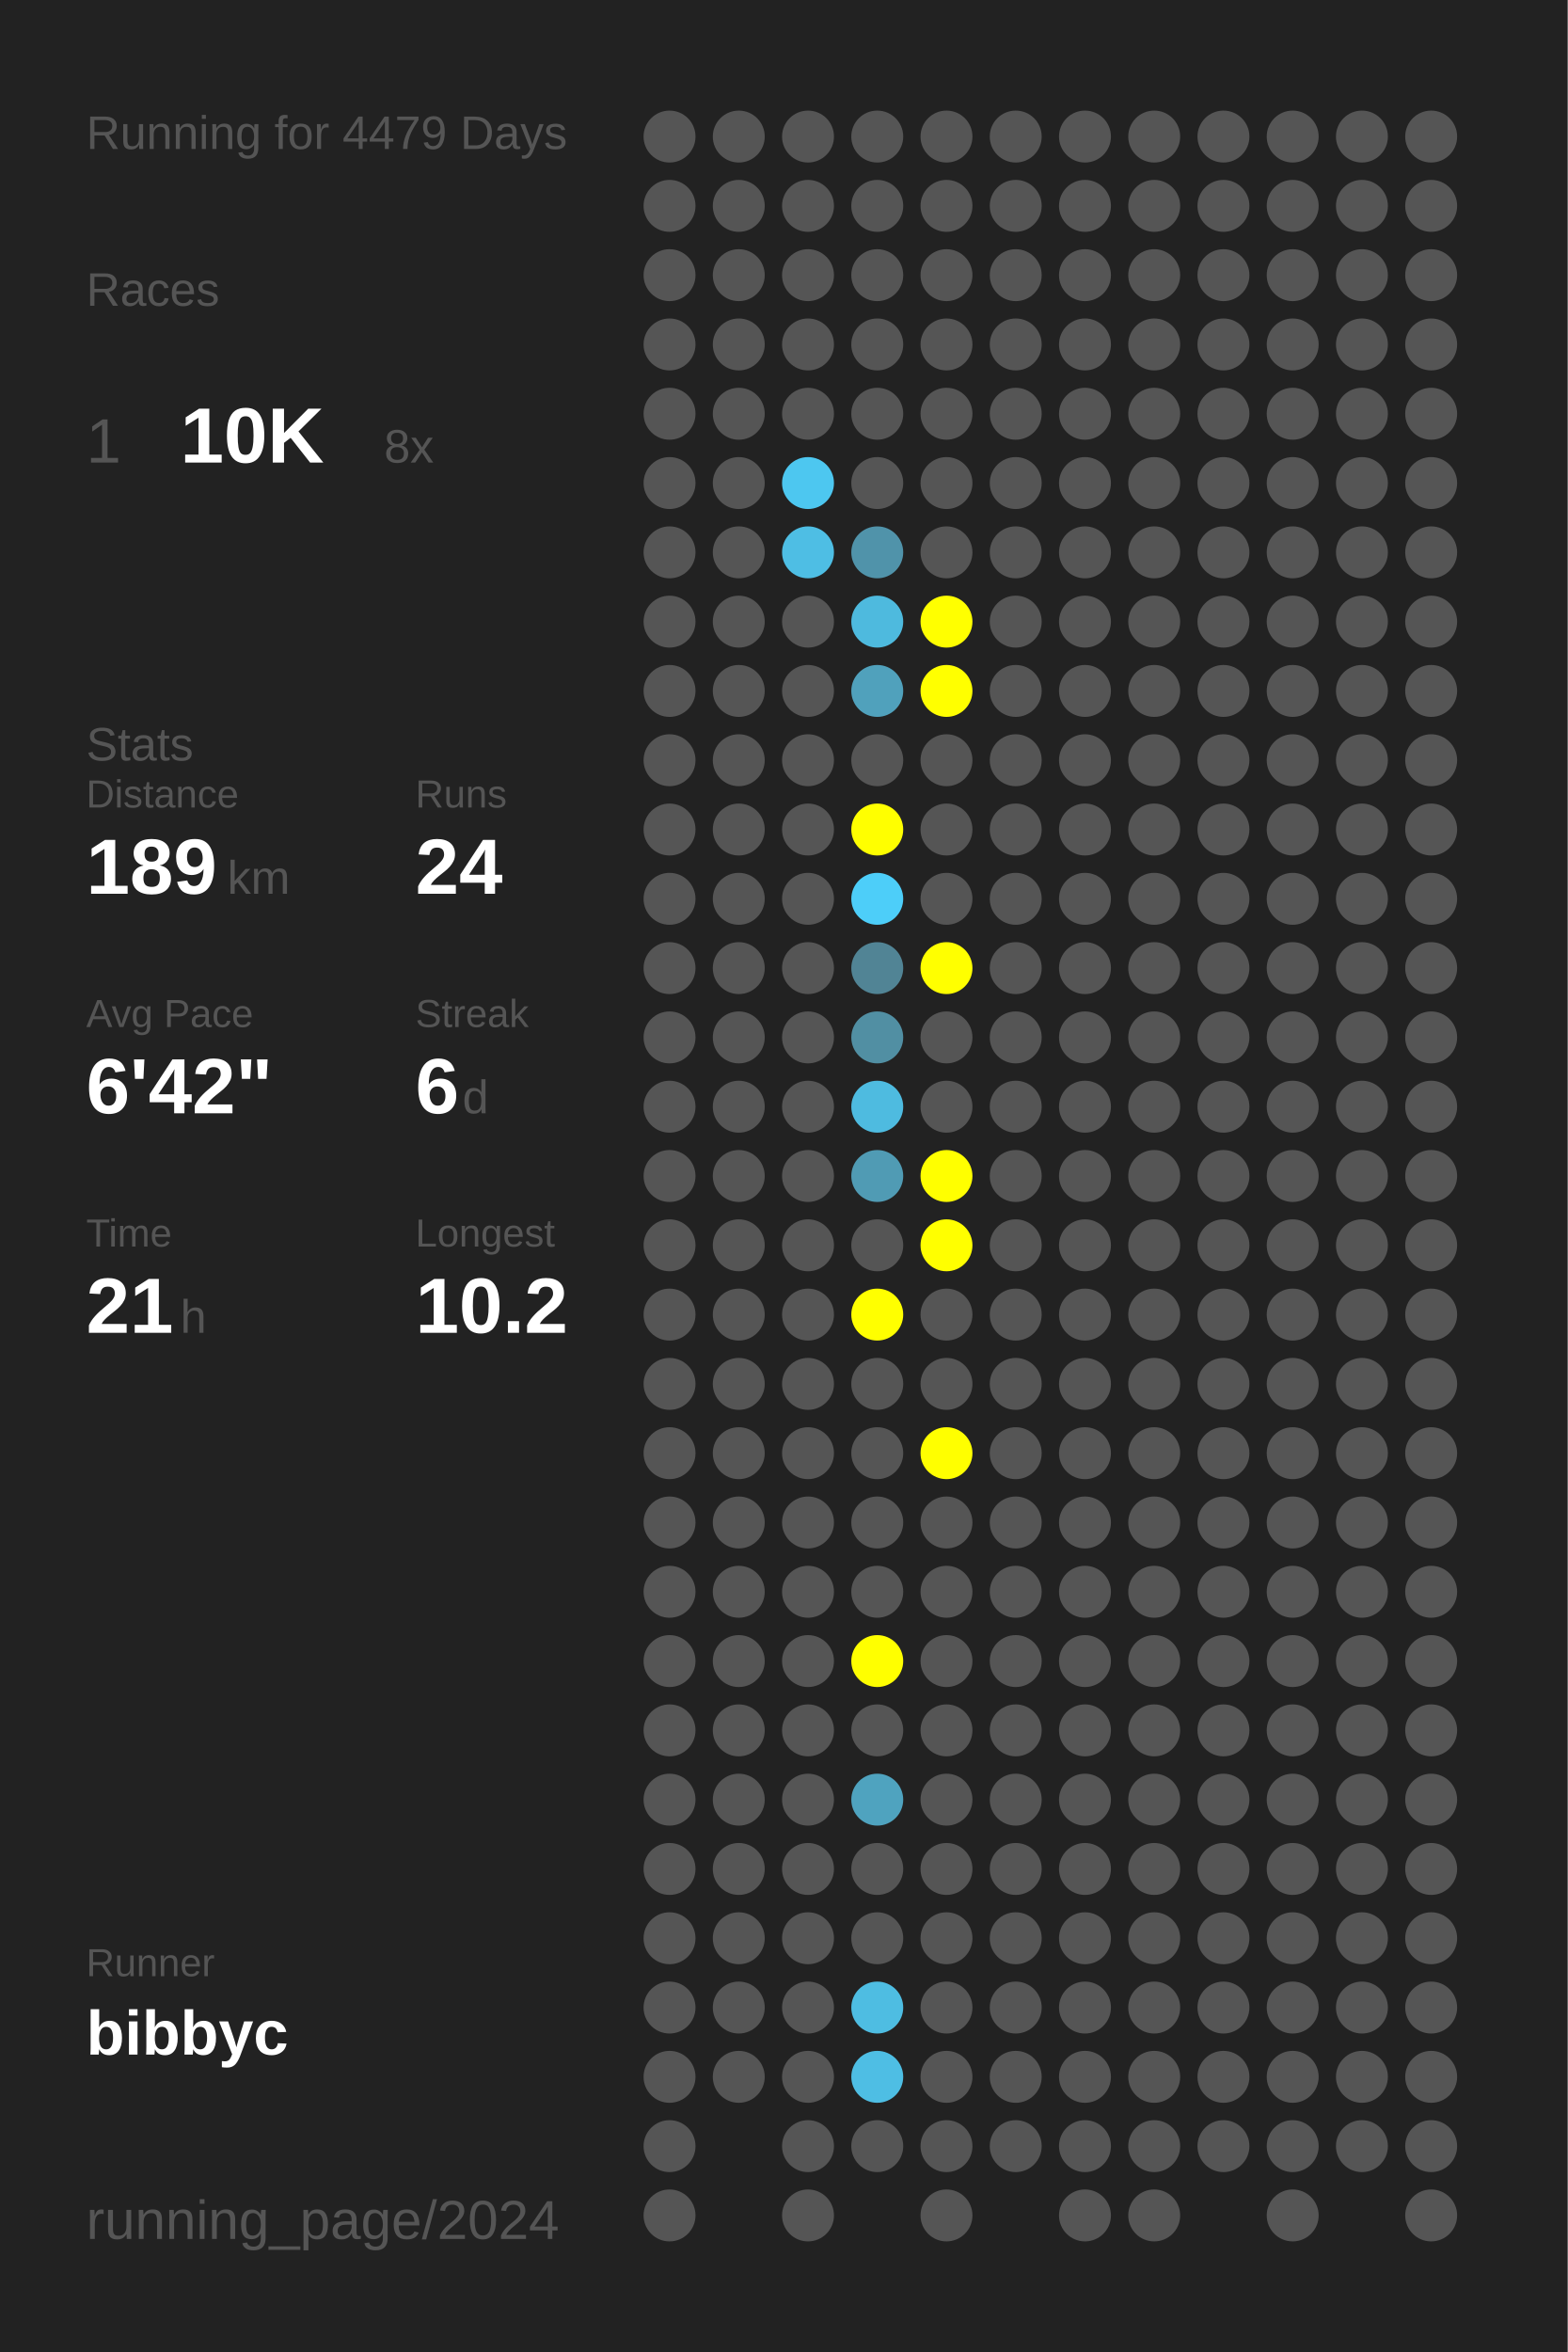
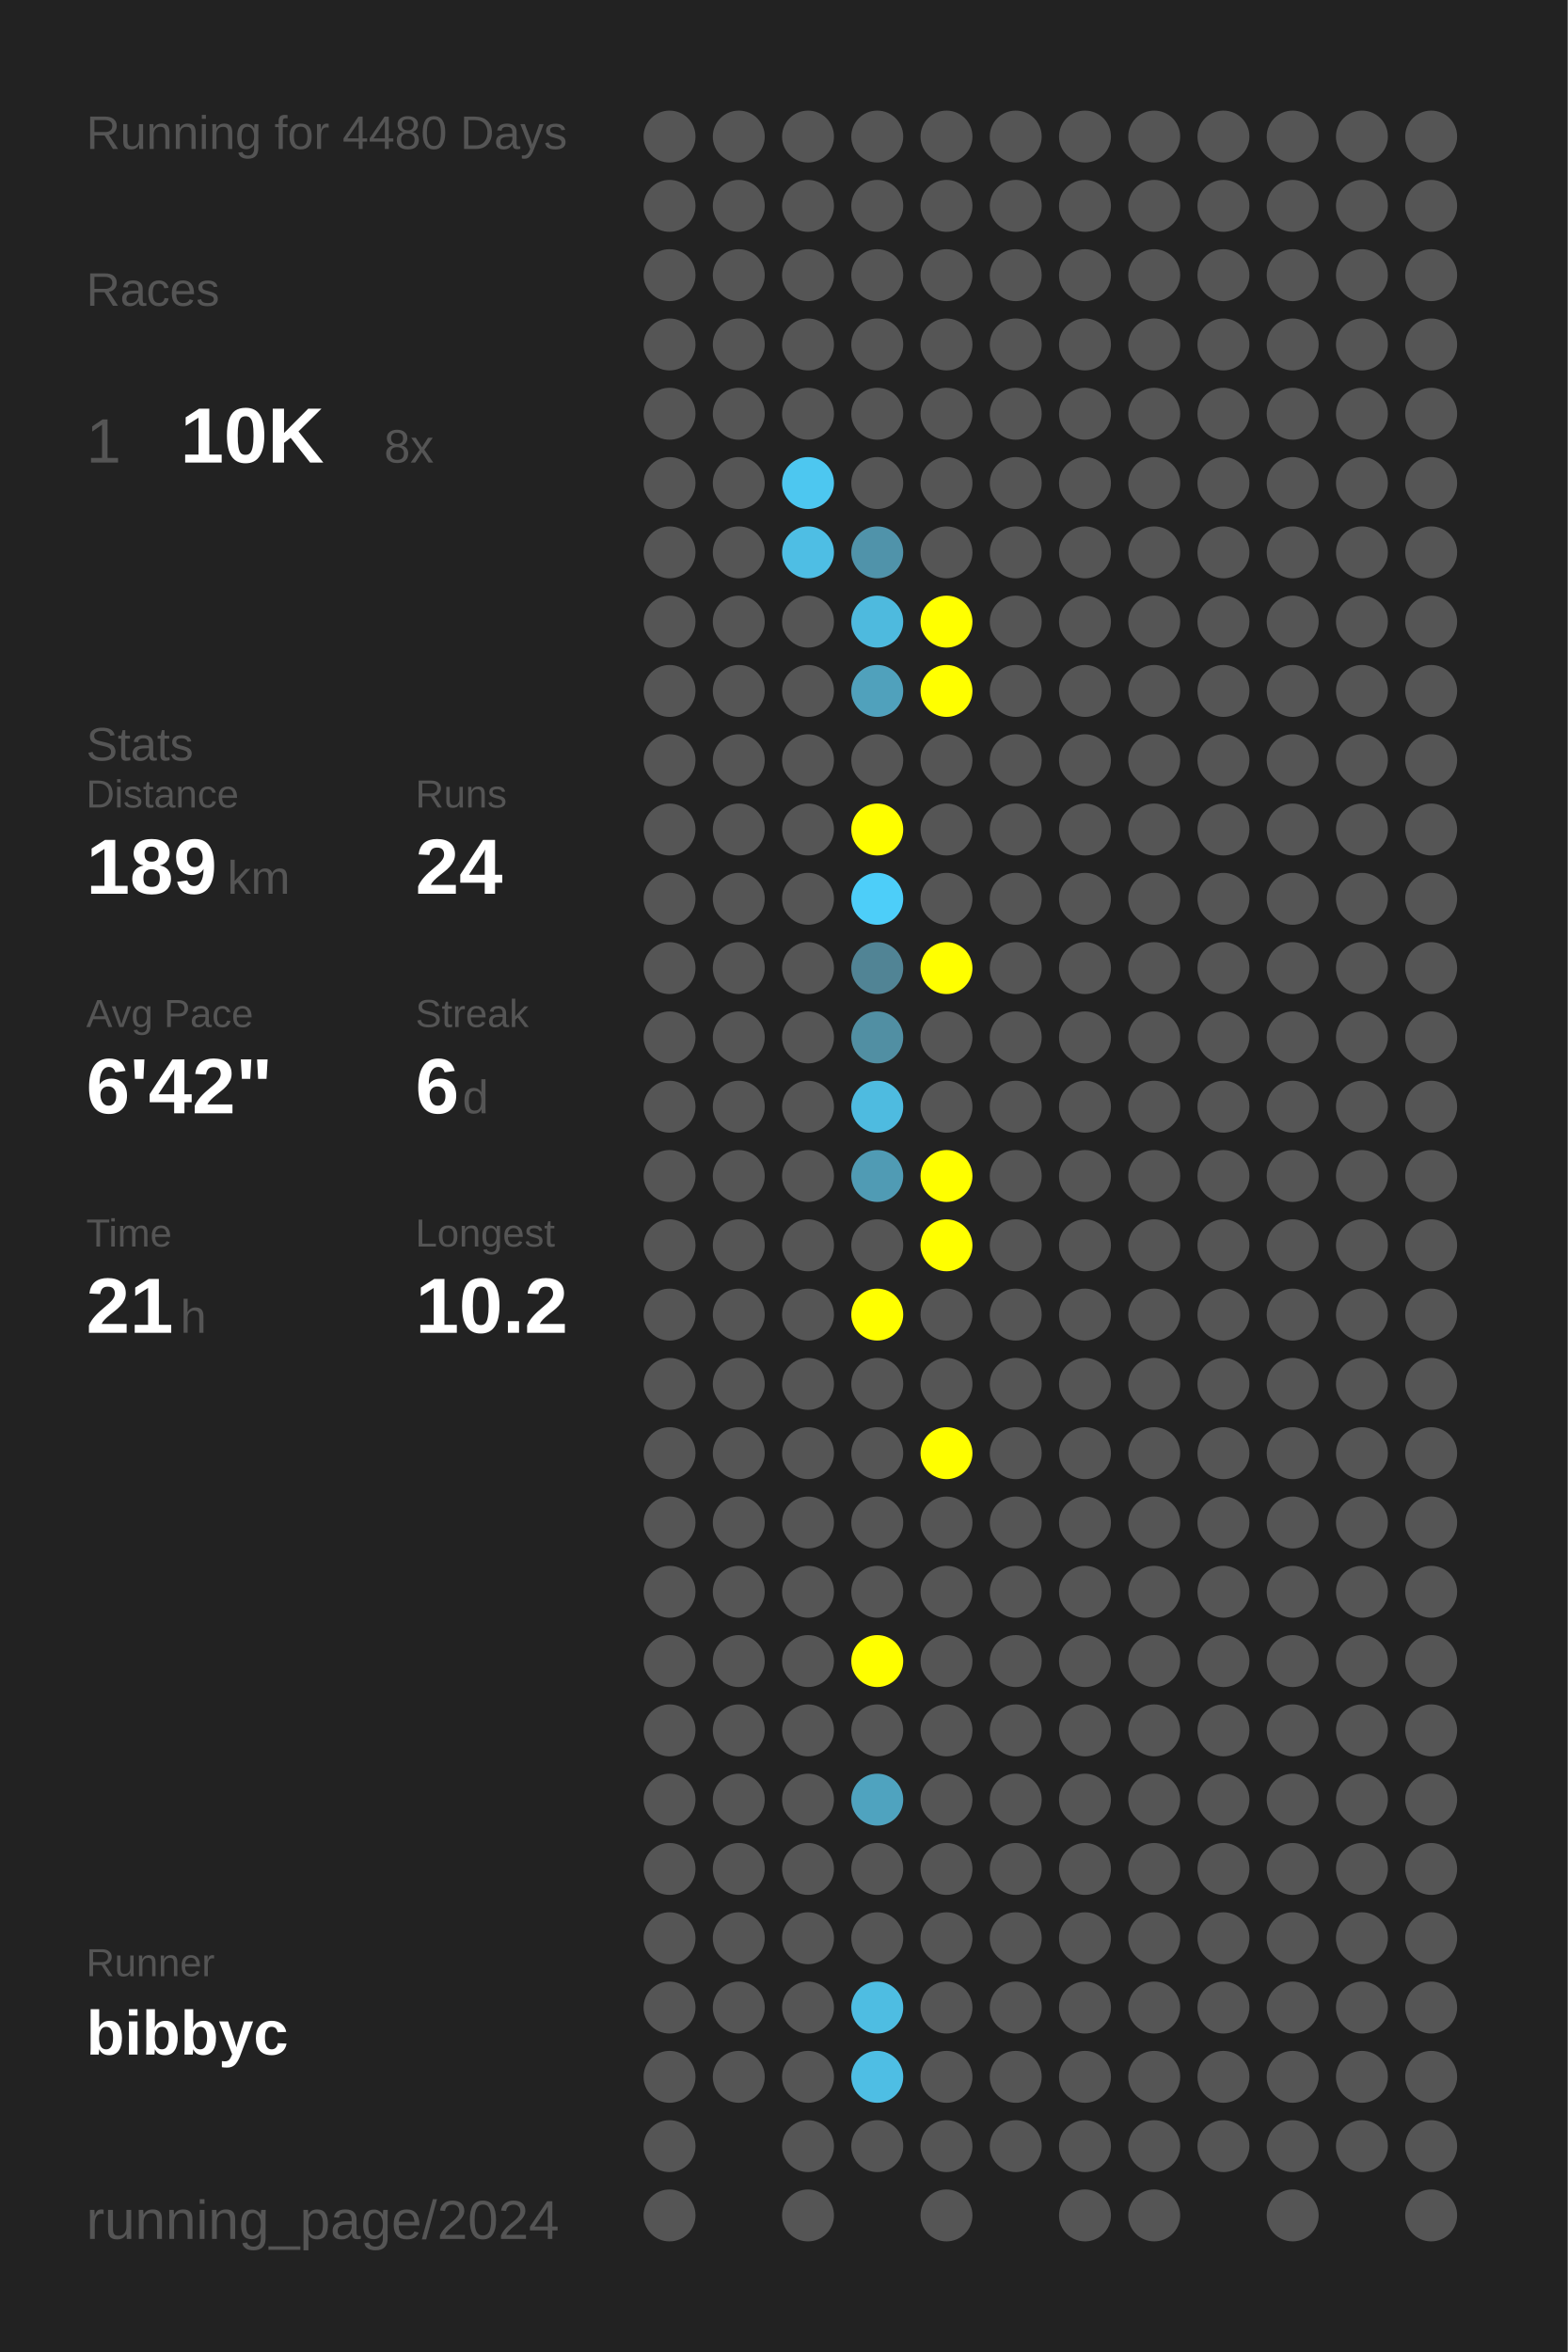
<svg xmlns="http://www.w3.org/2000/svg" baseProfile="full" height="300mm" version="1.1" viewBox="0,0,200,300" width="200mm">
  <defs />
  <rect fill="#222222" height="300" width="200" x="0" y="0" />
-   <text fill="#555555" style="font-size:6px; font-family:Arial;" x="11" y="19">Running for 4479 Days</text>
+   <text fill="#555555" style="font-size:6px; font-family:Arial;" x="11" y="19">Running for 4480 Days</text>
  <text fill="#555555" style="font-size:6px; font-family:Arial;" x="11" y="39">Races</text>
  <text fill="#555555" style="font-size:8px; font-family:Arial;" x="11" y="59">1</text>
  <text fill="#FFFFFF" style="font-size:10px; font-family:Arial; font-weight:bold;" x="23" y="59">10K</text>
  <text fill="#555555" style="font-size:6px; font-family:Arial;" x="49" y="59">8x</text>
  <text fill="#555555" style="font-size:6px; font-family:Arial;" x="11" y="97">Stats</text>
  <text fill="#555555" style="font-size:5px; font-family:Arial;" x="11" y="103">Distance</text>
  <text fill="#FFFFFF" style="font-size:10px; font-family:Arial; font-weight:bold;" x="11" y="114">189</text>
  <text fill="#555555" style="font-size:6px; font-family:Arial;" x="29" y="114">km</text>
  <text fill="#555555" style="font-size:5px; font-family:Arial;" x="53" y="103">Runs</text>
  <text fill="#FFFFFF" style="font-size:10px; font-family:Arial; font-weight:bold;" x="53" y="114">24</text>
  <text fill="#555555" style="font-size:5px; font-family:Arial;" x="11" y="131">Avg Pace</text>
  <text fill="#FFFFFF" style="font-size:10px; font-family:Arial; font-weight:bold;" x="11" y="142">6'42"</text>
  <text fill="#555555" style="font-size:5px; font-family:Arial;" x="53" y="131">Streak</text>
  <text fill="#FFFFFF" style="font-size:10px; font-family:Arial; font-weight:bold;" x="53" y="142">6</text>
  <text fill="#555555" style="font-size:6px; font-family:Arial;" x="59" y="142">d</text>
  <text fill="#555555" style="font-size:5px; font-family:Arial;" x="11" y="159">Time</text>
  <text fill="#FFFFFF" style="font-size:10px; font-family:Arial; font-weight:bold;" x="11" y="170">21</text>
  <text fill="#555555" style="font-size:6px; font-family:Arial;" x="23" y="170">h</text>
  <text fill="#555555" style="font-size:5px; font-family:Arial;" x="53" y="159">Longest</text>
  <text fill="#FFFFFF" style="font-size:10px; font-family:Arial; font-weight:bold;" x="53" y="170">10.2</text>
  <text fill="#555555" style="font-size:5px; font-family:Arial;" x="11" y="252.065">Runner</text>
  <text fill="#FFFFFF" style="font-size:8px; font-family:Arial; font-weight:bold;" x="11" y="262.065">bibbyc</text>
  <text fill="#555555" style="font-size:7px; font-family:Arial;" x="11" y="285.581">running_page/2024</text>
  <circle cx="85.417" cy="17.419" fill="#555555" r="3.312" />
  <circle cx="85.417" cy="26.258" fill="#555555" r="3.312" />
  <circle cx="85.417" cy="35.097" fill="#555555" r="3.312" />
  <circle cx="85.417" cy="43.935" fill="#555555" r="3.312" />
  <circle cx="85.417" cy="52.774" fill="#555555" r="3.312" />
  <circle cx="85.417" cy="61.613" fill="#555555" r="3.312" />
  <circle cx="85.417" cy="70.452" fill="#555555" r="3.312" />
  <circle cx="85.417" cy="79.29" fill="#555555" r="3.312" />
  <circle cx="85.417" cy="88.129" fill="#555555" r="3.312" />
  <circle cx="85.417" cy="96.968" fill="#555555" r="3.312" />
  <circle cx="85.417" cy="105.806" fill="#555555" r="3.312" />
  <circle cx="85.417" cy="114.645" fill="#555555" r="3.312" />
  <circle cx="85.417" cy="123.484" fill="#555555" r="3.312" />
  <circle cx="85.417" cy="132.323" fill="#555555" r="3.312" />
  <circle cx="85.417" cy="141.161" fill="#555555" r="3.312" />
  <circle cx="85.417" cy="150" fill="#555555" r="3.312" />
  <circle cx="85.417" cy="158.839" fill="#555555" r="3.312" />
  <circle cx="85.417" cy="167.677" fill="#555555" r="3.312" />
  <circle cx="85.417" cy="176.516" fill="#555555" r="3.312" />
  <circle cx="85.417" cy="185.355" fill="#555555" r="3.312" />
  <circle cx="85.417" cy="194.194" fill="#555555" r="3.312" />
  <circle cx="85.417" cy="203.032" fill="#555555" r="3.312" />
  <circle cx="85.417" cy="211.871" fill="#555555" r="3.312" />
  <circle cx="85.417" cy="220.71" fill="#555555" r="3.312" />
  <circle cx="85.417" cy="229.548" fill="#555555" r="3.312" />
  <circle cx="85.417" cy="238.387" fill="#555555" r="3.312" />
  <circle cx="85.417" cy="247.226" fill="#555555" r="3.312" />
  <circle cx="85.417" cy="256.065" fill="#555555" r="3.312" />
  <circle cx="85.417" cy="264.903" fill="#555555" r="3.312" />
  <circle cx="85.417" cy="273.742" fill="#555555" r="3.312" />
  <circle cx="85.417" cy="282.581" fill="#555555" r="3.312" />
  <circle cx="94.25" cy="17.419" fill="#555555" r="3.312" />
  <circle cx="94.25" cy="26.258" fill="#555555" r="3.312" />
  <circle cx="94.25" cy="35.097" fill="#555555" r="3.312" />
  <circle cx="94.25" cy="43.935" fill="#555555" r="3.312" />
  <circle cx="94.25" cy="52.774" fill="#555555" r="3.312" />
  <circle cx="94.25" cy="61.613" fill="#555555" r="3.312" />
  <circle cx="94.25" cy="70.452" fill="#555555" r="3.312" />
  <circle cx="94.25" cy="79.29" fill="#555555" r="3.312" />
  <circle cx="94.25" cy="88.129" fill="#555555" r="3.312" />
  <circle cx="94.25" cy="96.968" fill="#555555" r="3.312" />
  <circle cx="94.25" cy="105.806" fill="#555555" r="3.312" />
  <circle cx="94.25" cy="114.645" fill="#555555" r="3.312" />
  <circle cx="94.25" cy="123.484" fill="#555555" r="3.312" />
  <circle cx="94.25" cy="132.323" fill="#555555" r="3.312" />
  <circle cx="94.25" cy="141.161" fill="#555555" r="3.312" />
  <circle cx="94.25" cy="150" fill="#555555" r="3.312" />
  <circle cx="94.25" cy="158.839" fill="#555555" r="3.312" />
  <circle cx="94.25" cy="167.677" fill="#555555" r="3.312" />
  <circle cx="94.25" cy="176.516" fill="#555555" r="3.312" />
  <circle cx="94.25" cy="185.355" fill="#555555" r="3.312" />
  <circle cx="94.25" cy="194.194" fill="#555555" r="3.312" />
  <circle cx="94.25" cy="203.032" fill="#555555" r="3.312" />
  <circle cx="94.25" cy="211.871" fill="#555555" r="3.312" />
  <circle cx="94.25" cy="220.71" fill="#555555" r="3.312" />
  <circle cx="94.25" cy="229.548" fill="#555555" r="3.312" />
  <circle cx="94.25" cy="238.387" fill="#555555" r="3.312" />
  <circle cx="94.25" cy="247.226" fill="#555555" r="3.312" />
  <circle cx="94.25" cy="256.065" fill="#555555" r="3.312" />
  <circle cx="94.25" cy="264.903" fill="#555555" r="3.312" />
  <circle cx="103.083" cy="17.419" fill="#555555" r="3.312" />
  <circle cx="103.083" cy="26.258" fill="#555555" r="3.312" />
  <circle cx="103.083" cy="35.097" fill="#555555" r="3.312" />
  <circle cx="103.083" cy="43.935" fill="#555555" r="3.312" />
  <circle cx="103.083" cy="52.774" fill="#555555" r="3.312" />
  <circle cx="103.083" cy="61.613" fill="#4dc7f0" r="3.312" />
  <circle cx="103.083" cy="70.452" fill="#4ebee4" r="3.312" />
  <circle cx="103.083" cy="79.29" fill="#555555" r="3.312" />
  <circle cx="103.083" cy="88.129" fill="#555555" r="3.312" />
  <circle cx="103.083" cy="96.968" fill="#555555" r="3.312" />
  <circle cx="103.083" cy="105.806" fill="#555555" r="3.312" />
  <circle cx="103.083" cy="114.645" fill="#555555" r="3.312" />
  <circle cx="103.083" cy="123.484" fill="#555555" r="3.312" />
  <circle cx="103.083" cy="132.323" fill="#555555" r="3.312" />
  <circle cx="103.083" cy="141.161" fill="#555555" r="3.312" />
  <circle cx="103.083" cy="150" fill="#555555" r="3.312" />
  <circle cx="103.083" cy="158.839" fill="#555555" r="3.312" />
  <circle cx="103.083" cy="167.677" fill="#555555" r="3.312" />
  <circle cx="103.083" cy="176.516" fill="#555555" r="3.312" />
  <circle cx="103.083" cy="185.355" fill="#555555" r="3.312" />
  <circle cx="103.083" cy="194.194" fill="#555555" r="3.312" />
  <circle cx="103.083" cy="203.032" fill="#555555" r="3.312" />
  <circle cx="103.083" cy="211.871" fill="#555555" r="3.312" />
  <circle cx="103.083" cy="220.71" fill="#555555" r="3.312" />
  <circle cx="103.083" cy="229.548" fill="#555555" r="3.312" />
  <circle cx="103.083" cy="238.387" fill="#555555" r="3.312" />
  <circle cx="103.083" cy="247.226" fill="#555555" r="3.312" />
  <circle cx="103.083" cy="256.065" fill="#555555" r="3.312" />
  <circle cx="103.083" cy="264.903" fill="#555555" r="3.312" />
  <circle cx="103.083" cy="273.742" fill="#555555" r="3.312" />
  <circle cx="103.083" cy="282.581" fill="#555555" r="3.312" />
  <circle cx="111.917" cy="17.419" fill="#555555" r="3.312" />
  <circle cx="111.917" cy="26.258" fill="#555555" r="3.312" />
  <circle cx="111.917" cy="35.097" fill="#555555" r="3.312" />
  <circle cx="111.917" cy="43.935" fill="#555555" r="3.312" />
  <circle cx="111.917" cy="52.774" fill="#555555" r="3.312" />
  <circle cx="111.917" cy="61.613" fill="#555555" r="3.312" />
  <circle cx="111.917" cy="70.452" fill="#5093aa" r="3.312" />
  <circle cx="111.917" cy="79.29" fill="#4ebade" r="3.312" />
  <circle cx="111.917" cy="88.129" fill="#50a1bc" r="3.312" />
  <circle cx="111.917" cy="96.968" fill="#555555" r="3.312" />
  <circle cx="111.917" cy="105.806" fill="#FFFF00" r="3.312" />
  <circle cx="111.917" cy="114.645" fill="#4dcef9" r="3.312" />
  <circle cx="111.917" cy="123.484" fill="#518495" r="3.312" />
  <circle cx="111.917" cy="132.323" fill="#518fa3" r="3.312" />
  <circle cx="111.917" cy="141.161" fill="#4ebbe0" r="3.312" />
  <circle cx="111.917" cy="150" fill="#509bb4" r="3.312" />
  <circle cx="111.917" cy="158.839" fill="#555555" r="3.312" />
  <circle cx="111.917" cy="167.677" fill="#FFFF00" r="3.312" />
  <circle cx="111.917" cy="176.516" fill="#555555" r="3.312" />
  <circle cx="111.917" cy="185.355" fill="#555555" r="3.312" />
  <circle cx="111.917" cy="194.194" fill="#555555" r="3.312" />
  <circle cx="111.917" cy="203.032" fill="#555555" r="3.312" />
  <circle cx="111.917" cy="211.871" fill="#FFFF00" r="3.312" />
  <circle cx="111.917" cy="220.71" fill="#555555" r="3.312" />
  <circle cx="111.917" cy="229.548" fill="#4fa3bf" r="3.312" />
  <circle cx="111.917" cy="238.387" fill="#555555" r="3.312" />
  <circle cx="111.917" cy="247.226" fill="#555555" r="3.312" />
  <circle cx="111.917" cy="256.065" fill="#4ebde2" r="3.312" />
  <circle cx="111.917" cy="264.903" fill="#4ebee4" r="3.312" />
  <circle cx="111.917" cy="273.742" fill="#555555" r="3.312" />
  <circle cx="120.75" cy="17.419" fill="#555555" r="3.312" />
  <circle cx="120.75" cy="26.258" fill="#555555" r="3.312" />
  <circle cx="120.75" cy="35.097" fill="#555555" r="3.312" />
  <circle cx="120.75" cy="43.935" fill="#555555" r="3.312" />
  <circle cx="120.75" cy="52.774" fill="#555555" r="3.312" />
  <circle cx="120.75" cy="61.613" fill="#555555" r="3.312" />
  <circle cx="120.75" cy="70.452" fill="#555555" r="3.312" />
  <circle cx="120.75" cy="79.29" fill="#FFFF00" r="3.312" />
  <circle cx="120.75" cy="88.129" fill="#FFFF00" r="3.312" />
  <circle cx="120.75" cy="96.968" fill="#555555" r="3.312" />
  <circle cx="120.75" cy="105.806" fill="#555555" r="3.312" />
  <circle cx="120.75" cy="114.645" fill="#555555" r="3.312" />
  <circle cx="120.75" cy="123.484" fill="#FFFF00" r="3.312" />
  <circle cx="120.75" cy="132.323" fill="#555555" r="3.312" />
  <circle cx="120.75" cy="141.161" fill="#555555" r="3.312" />
  <circle cx="120.75" cy="150" fill="#FFFF00" r="3.312" />
  <circle cx="120.75" cy="158.839" fill="#FFFF00" r="3.312" />
  <circle cx="120.75" cy="167.677" fill="#555555" r="3.312" />
  <circle cx="120.75" cy="176.516" fill="#555555" r="3.312" />
  <circle cx="120.75" cy="185.355" fill="#FFFF00" r="3.312" />
  <circle cx="120.75" cy="194.194" fill="#555555" r="3.312" />
  <circle cx="120.75" cy="203.032" fill="#555555" r="3.312" />
  <circle cx="120.75" cy="211.871" fill="#555555" r="3.312" />
  <circle cx="120.75" cy="220.71" fill="#555555" r="3.312" />
  <circle cx="120.75" cy="229.548" fill="#555555" r="3.312" />
  <circle cx="120.75" cy="238.387" fill="#555555" r="3.312" />
  <circle cx="120.75" cy="247.226" fill="#555555" r="3.312" />
  <circle cx="120.75" cy="256.065" fill="#555555" r="3.312" />
  <circle cx="120.75" cy="264.903" fill="#555555" r="3.312" />
  <circle cx="120.75" cy="273.742" fill="#555555" r="3.312" />
  <circle cx="120.75" cy="282.581" fill="#555555" r="3.312" />
  <circle cx="129.583" cy="17.419" fill="#555555" r="3.312" />
  <circle cx="129.583" cy="26.258" fill="#555555" r="3.312" />
  <circle cx="129.583" cy="35.097" fill="#555555" r="3.312" />
  <circle cx="129.583" cy="43.935" fill="#555555" r="3.312" />
  <circle cx="129.583" cy="52.774" fill="#555555" r="3.312" />
  <circle cx="129.583" cy="61.613" fill="#555555" r="3.312" />
  <circle cx="129.583" cy="70.452" fill="#555555" r="3.312" />
  <circle cx="129.583" cy="79.29" fill="#555555" r="3.312" />
  <circle cx="129.583" cy="88.129" fill="#555555" r="3.312" />
  <circle cx="129.583" cy="96.968" fill="#555555" r="3.312" />
  <circle cx="129.583" cy="105.806" fill="#555555" r="3.312" />
  <circle cx="129.583" cy="114.645" fill="#555555" r="3.312" />
  <circle cx="129.583" cy="123.484" fill="#555555" r="3.312" />
  <circle cx="129.583" cy="132.323" fill="#555555" r="3.312" />
  <circle cx="129.583" cy="141.161" fill="#555555" r="3.312" />
  <circle cx="129.583" cy="150" fill="#555555" r="3.312" />
  <circle cx="129.583" cy="158.839" fill="#555555" r="3.312" />
  <circle cx="129.583" cy="167.677" fill="#555555" r="3.312" />
  <circle cx="129.583" cy="176.516" fill="#555555" r="3.312" />
  <circle cx="129.583" cy="185.355" fill="#555555" r="3.312" />
  <circle cx="129.583" cy="194.194" fill="#555555" r="3.312" />
  <circle cx="129.583" cy="203.032" fill="#555555" r="3.312" />
  <circle cx="129.583" cy="211.871" fill="#555555" r="3.312" />
  <circle cx="129.583" cy="220.71" fill="#555555" r="3.312" />
  <circle cx="129.583" cy="229.548" fill="#555555" r="3.312" />
  <circle cx="129.583" cy="238.387" fill="#555555" r="3.312" />
  <circle cx="129.583" cy="247.226" fill="#555555" r="3.312" />
  <circle cx="129.583" cy="256.065" fill="#555555" r="3.312" />
  <circle cx="129.583" cy="264.903" fill="#555555" r="3.312" />
  <circle cx="129.583" cy="273.742" fill="#555555" r="3.312" />
  <circle cx="138.417" cy="17.419" fill="#555555" r="3.312" />
  <circle cx="138.417" cy="26.258" fill="#555555" r="3.312" />
  <circle cx="138.417" cy="35.097" fill="#555555" r="3.312" />
  <circle cx="138.417" cy="43.935" fill="#555555" r="3.312" />
  <circle cx="138.417" cy="52.774" fill="#555555" r="3.312" />
  <circle cx="138.417" cy="61.613" fill="#555555" r="3.312" />
  <circle cx="138.417" cy="70.452" fill="#555555" r="3.312" />
  <circle cx="138.417" cy="79.29" fill="#555555" r="3.312" />
  <circle cx="138.417" cy="88.129" fill="#555555" r="3.312" />
  <circle cx="138.417" cy="96.968" fill="#555555" r="3.312" />
  <circle cx="138.417" cy="105.806" fill="#555555" r="3.312" />
  <circle cx="138.417" cy="114.645" fill="#555555" r="3.312" />
  <circle cx="138.417" cy="123.484" fill="#555555" r="3.312" />
  <circle cx="138.417" cy="132.323" fill="#555555" r="3.312" />
  <circle cx="138.417" cy="141.161" fill="#555555" r="3.312" />
  <circle cx="138.417" cy="150" fill="#555555" r="3.312" />
  <circle cx="138.417" cy="158.839" fill="#555555" r="3.312" />
  <circle cx="138.417" cy="167.677" fill="#555555" r="3.312" />
  <circle cx="138.417" cy="176.516" fill="#555555" r="3.312" />
  <circle cx="138.417" cy="185.355" fill="#555555" r="3.312" />
  <circle cx="138.417" cy="194.194" fill="#555555" r="3.312" />
  <circle cx="138.417" cy="203.032" fill="#555555" r="3.312" />
  <circle cx="138.417" cy="211.871" fill="#555555" r="3.312" />
  <circle cx="138.417" cy="220.71" fill="#555555" r="3.312" />
  <circle cx="138.417" cy="229.548" fill="#555555" r="3.312" />
  <circle cx="138.417" cy="238.387" fill="#555555" r="3.312" />
  <circle cx="138.417" cy="247.226" fill="#555555" r="3.312" />
  <circle cx="138.417" cy="256.065" fill="#555555" r="3.312" />
  <circle cx="138.417" cy="264.903" fill="#555555" r="3.312" />
  <circle cx="138.417" cy="273.742" fill="#555555" r="3.312" />
  <circle cx="138.417" cy="282.581" fill="#555555" r="3.312" />
  <circle cx="147.25" cy="17.419" fill="#555555" r="3.312" />
  <circle cx="147.25" cy="26.258" fill="#555555" r="3.312" />
  <circle cx="147.25" cy="35.097" fill="#555555" r="3.312" />
  <circle cx="147.25" cy="43.935" fill="#555555" r="3.312" />
  <circle cx="147.25" cy="52.774" fill="#555555" r="3.312" />
  <circle cx="147.25" cy="61.613" fill="#555555" r="3.312" />
  <circle cx="147.25" cy="70.452" fill="#555555" r="3.312" />
  <circle cx="147.25" cy="79.29" fill="#555555" r="3.312" />
  <circle cx="147.25" cy="88.129" fill="#555555" r="3.312" />
  <circle cx="147.25" cy="96.968" fill="#555555" r="3.312" />
  <circle cx="147.25" cy="105.806" fill="#555555" r="3.312" />
  <circle cx="147.25" cy="114.645" fill="#555555" r="3.312" />
  <circle cx="147.25" cy="123.484" fill="#555555" r="3.312" />
  <circle cx="147.25" cy="132.323" fill="#555555" r="3.312" />
  <circle cx="147.25" cy="141.161" fill="#555555" r="3.312" />
  <circle cx="147.25" cy="150" fill="#555555" r="3.312" />
  <circle cx="147.25" cy="158.839" fill="#555555" r="3.312" />
  <circle cx="147.25" cy="167.677" fill="#555555" r="3.312" />
  <circle cx="147.25" cy="176.516" fill="#555555" r="3.312" />
  <circle cx="147.25" cy="185.355" fill="#555555" r="3.312" />
  <circle cx="147.25" cy="194.194" fill="#555555" r="3.312" />
  <circle cx="147.25" cy="203.032" fill="#555555" r="3.312" />
  <circle cx="147.25" cy="211.871" fill="#555555" r="3.312" />
  <circle cx="147.25" cy="220.71" fill="#555555" r="3.312" />
  <circle cx="147.25" cy="229.548" fill="#555555" r="3.312" />
  <circle cx="147.25" cy="238.387" fill="#555555" r="3.312" />
  <circle cx="147.25" cy="247.226" fill="#555555" r="3.312" />
  <circle cx="147.25" cy="256.065" fill="#555555" r="3.312" />
  <circle cx="147.25" cy="264.903" fill="#555555" r="3.312" />
  <circle cx="147.25" cy="273.742" fill="#555555" r="3.312" />
  <circle cx="147.25" cy="282.581" fill="#555555" r="3.312" />
  <circle cx="156.083" cy="17.419" fill="#555555" r="3.312" />
  <circle cx="156.083" cy="26.258" fill="#555555" r="3.312" />
  <circle cx="156.083" cy="35.097" fill="#555555" r="3.312" />
  <circle cx="156.083" cy="43.935" fill="#555555" r="3.312" />
  <circle cx="156.083" cy="52.774" fill="#555555" r="3.312" />
  <circle cx="156.083" cy="61.613" fill="#555555" r="3.312" />
  <circle cx="156.083" cy="70.452" fill="#555555" r="3.312" />
  <circle cx="156.083" cy="79.29" fill="#555555" r="3.312" />
  <circle cx="156.083" cy="88.129" fill="#555555" r="3.312" />
  <circle cx="156.083" cy="96.968" fill="#555555" r="3.312" />
  <circle cx="156.083" cy="105.806" fill="#555555" r="3.312" />
  <circle cx="156.083" cy="114.645" fill="#555555" r="3.312" />
  <circle cx="156.083" cy="123.484" fill="#555555" r="3.312" />
  <circle cx="156.083" cy="132.323" fill="#555555" r="3.312" />
  <circle cx="156.083" cy="141.161" fill="#555555" r="3.312" />
  <circle cx="156.083" cy="150" fill="#555555" r="3.312" />
  <circle cx="156.083" cy="158.839" fill="#555555" r="3.312" />
  <circle cx="156.083" cy="167.677" fill="#555555" r="3.312" />
  <circle cx="156.083" cy="176.516" fill="#555555" r="3.312" />
  <circle cx="156.083" cy="185.355" fill="#555555" r="3.312" />
  <circle cx="156.083" cy="194.194" fill="#555555" r="3.312" />
  <circle cx="156.083" cy="203.032" fill="#555555" r="3.312" />
  <circle cx="156.083" cy="211.871" fill="#555555" r="3.312" />
  <circle cx="156.083" cy="220.71" fill="#555555" r="3.312" />
  <circle cx="156.083" cy="229.548" fill="#555555" r="3.312" />
  <circle cx="156.083" cy="238.387" fill="#555555" r="3.312" />
  <circle cx="156.083" cy="247.226" fill="#555555" r="3.312" />
  <circle cx="156.083" cy="256.065" fill="#555555" r="3.312" />
  <circle cx="156.083" cy="264.903" fill="#555555" r="3.312" />
  <circle cx="156.083" cy="273.742" fill="#555555" r="3.312" />
  <circle cx="164.917" cy="17.419" fill="#555555" r="3.312" />
  <circle cx="164.917" cy="26.258" fill="#555555" r="3.312" />
  <circle cx="164.917" cy="35.097" fill="#555555" r="3.312" />
  <circle cx="164.917" cy="43.935" fill="#555555" r="3.312" />
  <circle cx="164.917" cy="52.774" fill="#555555" r="3.312" />
  <circle cx="164.917" cy="61.613" fill="#555555" r="3.312" />
  <circle cx="164.917" cy="70.452" fill="#555555" r="3.312" />
  <circle cx="164.917" cy="79.29" fill="#555555" r="3.312" />
  <circle cx="164.917" cy="88.129" fill="#555555" r="3.312" />
  <circle cx="164.917" cy="96.968" fill="#555555" r="3.312" />
  <circle cx="164.917" cy="105.806" fill="#555555" r="3.312" />
  <circle cx="164.917" cy="114.645" fill="#555555" r="3.312" />
  <circle cx="164.917" cy="123.484" fill="#555555" r="3.312" />
  <circle cx="164.917" cy="132.323" fill="#555555" r="3.312" />
  <circle cx="164.917" cy="141.161" fill="#555555" r="3.312" />
  <circle cx="164.917" cy="150" fill="#555555" r="3.312" />
  <circle cx="164.917" cy="158.839" fill="#555555" r="3.312" />
  <circle cx="164.917" cy="167.677" fill="#555555" r="3.312" />
  <circle cx="164.917" cy="176.516" fill="#555555" r="3.312" />
  <circle cx="164.917" cy="185.355" fill="#555555" r="3.312" />
  <circle cx="164.917" cy="194.194" fill="#555555" r="3.312" />
  <circle cx="164.917" cy="203.032" fill="#555555" r="3.312" />
  <circle cx="164.917" cy="211.871" fill="#555555" r="3.312" />
  <circle cx="164.917" cy="220.71" fill="#555555" r="3.312" />
  <circle cx="164.917" cy="229.548" fill="#555555" r="3.312" />
  <circle cx="164.917" cy="238.387" fill="#555555" r="3.312" />
  <circle cx="164.917" cy="247.226" fill="#555555" r="3.312" />
  <circle cx="164.917" cy="256.065" fill="#555555" r="3.312" />
  <circle cx="164.917" cy="264.903" fill="#555555" r="3.312" />
  <circle cx="164.917" cy="273.742" fill="#555555" r="3.312" />
  <circle cx="164.917" cy="282.581" fill="#555555" r="3.312" />
  <circle cx="173.75" cy="17.419" fill="#555555" r="3.312" />
  <circle cx="173.75" cy="26.258" fill="#555555" r="3.312" />
  <circle cx="173.75" cy="35.097" fill="#555555" r="3.312" />
  <circle cx="173.75" cy="43.935" fill="#555555" r="3.312" />
  <circle cx="173.75" cy="52.774" fill="#555555" r="3.312" />
  <circle cx="173.75" cy="61.613" fill="#555555" r="3.312" />
  <circle cx="173.75" cy="70.452" fill="#555555" r="3.312" />
  <circle cx="173.75" cy="79.29" fill="#555555" r="3.312" />
  <circle cx="173.75" cy="88.129" fill="#555555" r="3.312" />
  <circle cx="173.75" cy="96.968" fill="#555555" r="3.312" />
  <circle cx="173.75" cy="105.806" fill="#555555" r="3.312" />
  <circle cx="173.75" cy="114.645" fill="#555555" r="3.312" />
  <circle cx="173.75" cy="123.484" fill="#555555" r="3.312" />
  <circle cx="173.75" cy="132.323" fill="#555555" r="3.312" />
  <circle cx="173.75" cy="141.161" fill="#555555" r="3.312" />
  <circle cx="173.75" cy="150" fill="#555555" r="3.312" />
  <circle cx="173.75" cy="158.839" fill="#555555" r="3.312" />
  <circle cx="173.75" cy="167.677" fill="#555555" r="3.312" />
  <circle cx="173.75" cy="176.516" fill="#555555" r="3.312" />
  <circle cx="173.75" cy="185.355" fill="#555555" r="3.312" />
  <circle cx="173.75" cy="194.194" fill="#555555" r="3.312" />
  <circle cx="173.75" cy="203.032" fill="#555555" r="3.312" />
  <circle cx="173.75" cy="211.871" fill="#555555" r="3.312" />
  <circle cx="173.75" cy="220.71" fill="#555555" r="3.312" />
  <circle cx="173.75" cy="229.548" fill="#555555" r="3.312" />
  <circle cx="173.75" cy="238.387" fill="#555555" r="3.312" />
  <circle cx="173.75" cy="247.226" fill="#555555" r="3.312" />
  <circle cx="173.75" cy="256.065" fill="#555555" r="3.312" />
  <circle cx="173.75" cy="264.903" fill="#555555" r="3.312" />
  <circle cx="173.75" cy="273.742" fill="#555555" r="3.312" />
  <circle cx="182.583" cy="17.419" fill="#555555" r="3.312" />
  <circle cx="182.583" cy="26.258" fill="#555555" r="3.312" />
  <circle cx="182.583" cy="35.097" fill="#555555" r="3.312" />
  <circle cx="182.583" cy="43.935" fill="#555555" r="3.312" />
  <circle cx="182.583" cy="52.774" fill="#555555" r="3.312" />
  <circle cx="182.583" cy="61.613" fill="#555555" r="3.312" />
  <circle cx="182.583" cy="70.452" fill="#555555" r="3.312" />
  <circle cx="182.583" cy="79.29" fill="#555555" r="3.312" />
  <circle cx="182.583" cy="88.129" fill="#555555" r="3.312" />
  <circle cx="182.583" cy="96.968" fill="#555555" r="3.312" />
  <circle cx="182.583" cy="105.806" fill="#555555" r="3.312" />
  <circle cx="182.583" cy="114.645" fill="#555555" r="3.312" />
  <circle cx="182.583" cy="123.484" fill="#555555" r="3.312" />
  <circle cx="182.583" cy="132.323" fill="#555555" r="3.312" />
  <circle cx="182.583" cy="141.161" fill="#555555" r="3.312" />
  <circle cx="182.583" cy="150" fill="#555555" r="3.312" />
  <circle cx="182.583" cy="158.839" fill="#555555" r="3.312" />
  <circle cx="182.583" cy="167.677" fill="#555555" r="3.312" />
  <circle cx="182.583" cy="176.516" fill="#555555" r="3.312" />
  <circle cx="182.583" cy="185.355" fill="#555555" r="3.312" />
  <circle cx="182.583" cy="194.194" fill="#555555" r="3.312" />
  <circle cx="182.583" cy="203.032" fill="#555555" r="3.312" />
  <circle cx="182.583" cy="211.871" fill="#555555" r="3.312" />
  <circle cx="182.583" cy="220.71" fill="#555555" r="3.312" />
  <circle cx="182.583" cy="229.548" fill="#555555" r="3.312" />
  <circle cx="182.583" cy="238.387" fill="#555555" r="3.312" />
  <circle cx="182.583" cy="247.226" fill="#555555" r="3.312" />
  <circle cx="182.583" cy="256.065" fill="#555555" r="3.312" />
  <circle cx="182.583" cy="264.903" fill="#555555" r="3.312" />
  <circle cx="182.583" cy="273.742" fill="#555555" r="3.312" />
  <circle cx="182.583" cy="282.581" fill="#555555" r="3.312" />
</svg>
